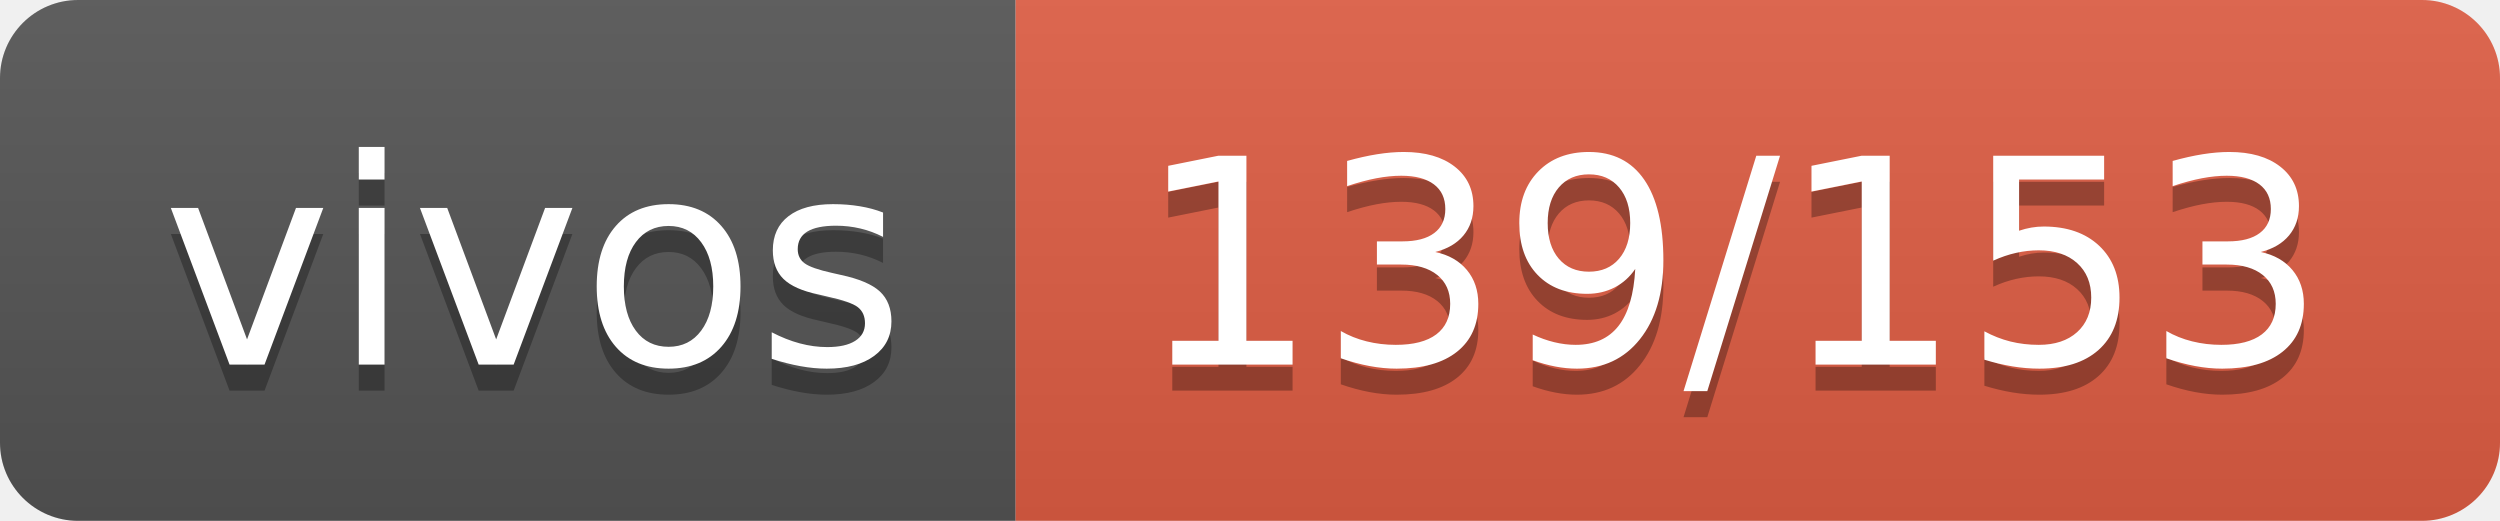
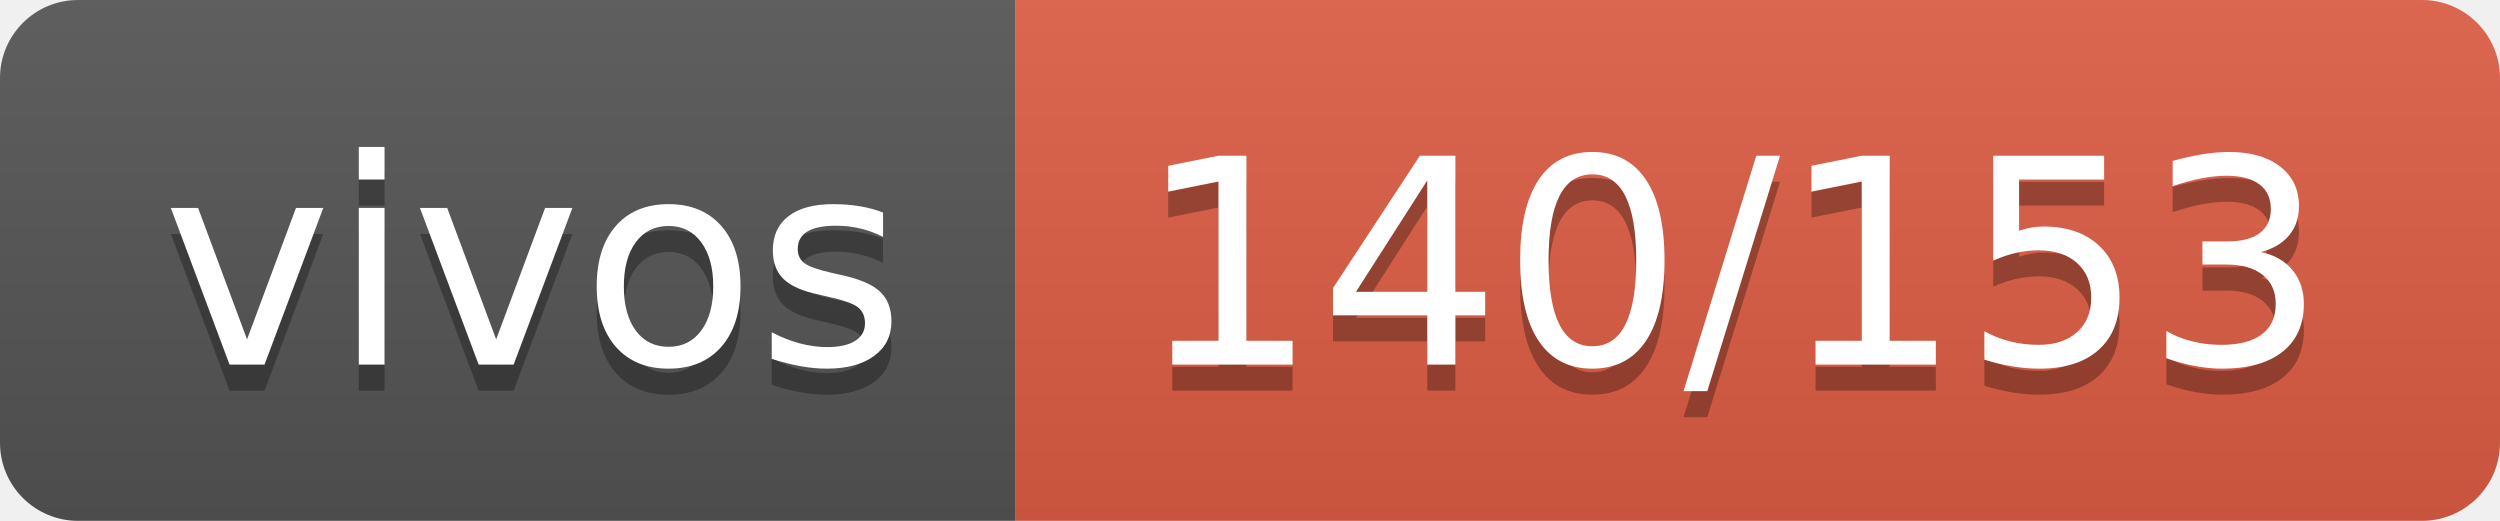
- <svg xmlns="http://www.w3.org/2000/svg" width="96" height="20" role="img" aria-label="vivos: 139/153">
+ <svg xmlns="http://www.w3.org/2000/svg" width="96" height="20" role="img" aria-label="vivos: 140/153">
  <linearGradient id="s" x2="0" y2="100%">
    <stop offset="0" stop-color="#bbb" stop-opacity=".1" />
    <stop offset="1" stop-opacity=".1" />
  </linearGradient>
  <clipPath id="r">
    <rect width="96" height="20" rx="3" fill="#fff" />
  </clipPath>
  <g clip-path="url(#r)">
    <rect width="39" height="20" fill="#555" />
    <rect x="39" width="57" height="20" fill="#e05d44" />
    <rect width="96" height="20" fill="url(#s)" />
  </g>
  <g fill="#fff" text-anchor="middle" font-family="Verdana,Geneva,DejaVu Sans,sans-serif" text-rendering="geometricPrecision" font-size="110">
    <text aria-hidden="true" x="205" y="150" fill="#010101" fill-opacity=".3" transform="scale(.1)" textLength="290">vivos</text>
    <text x="205" y="140" transform="scale(.1)" fill="#fff" textLength="290">vivos</text>
-     <text aria-hidden="true" x="665" y="150" fill="#010101" fill-opacity=".3" transform="scale(.1)" textLength="470">139/153</text>
-     <text x="665" y="140" transform="scale(.1)" fill="#fff" textLength="470">139/153</text>
+     <text aria-hidden="true" x="665" y="150" fill="#010101" fill-opacity=".3" transform="scale(.1)" textLength="470">140/153</text>
+     <text x="665" y="140" transform="scale(.1)" fill="#fff" textLength="470">140/153</text>
  </g>
</svg>
